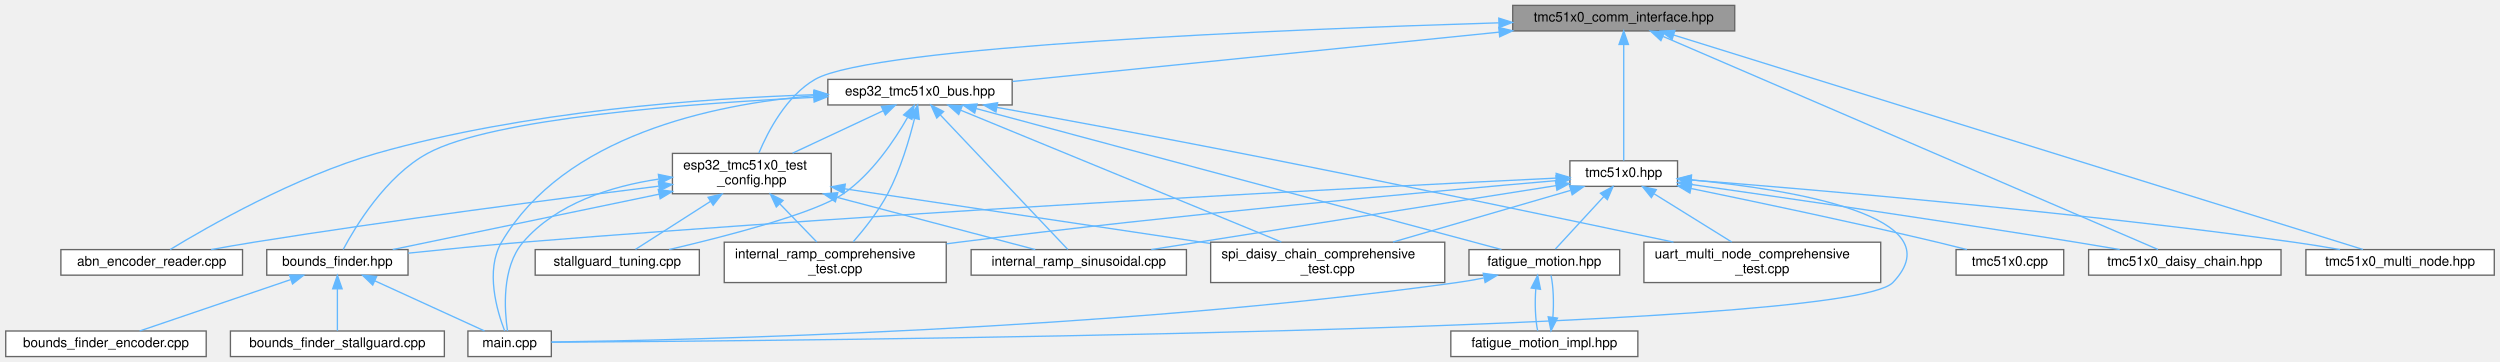
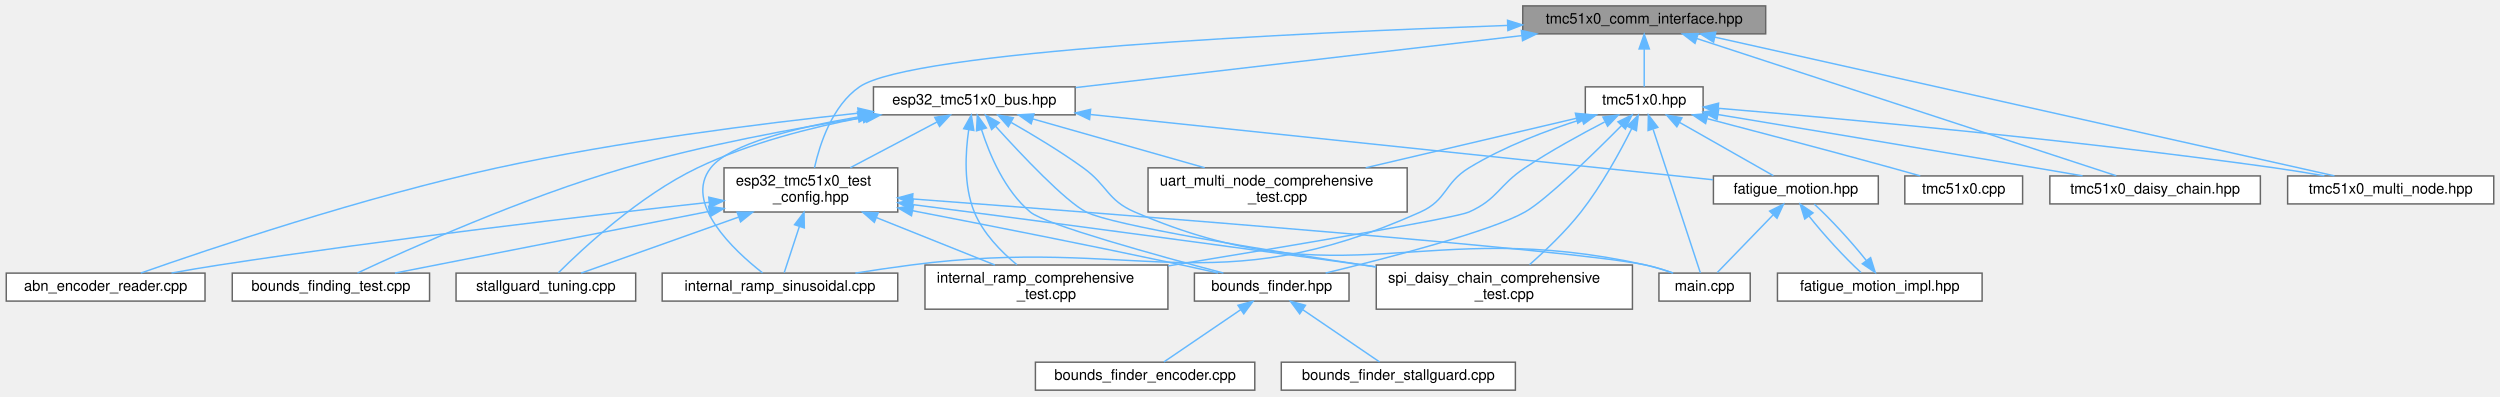
- <svg xmlns="http://www.w3.org/2000/svg" xmlns:xlink="http://www.w3.org/1999/xlink" width="1858pt" height="269pt" viewBox="0.00 0.00 1857.50 269.00">
+ <svg xmlns="http://www.w3.org/2000/svg" xmlns:xlink="http://www.w3.org/1999/xlink" width="1698pt" height="269pt" viewBox="0.00 0.00 1697.50 269.00">
  <g id="graph0" class="graph" transform="scale(1 1) rotate(0) translate(4 265)">
    <g id="Node000001" class="node">
      <g id="a_Node000001">
        <a xlink:title="Communication interfaces for TMC51x0 stepper motor driver (TMC5130 &amp; TMC5160) using SPI and UART.">
-           <polygon fill="#999999" stroke="#666666" points="1285,-261 1120,-261 1120,-242 1285,-242 1285,-261" />
-           <text text-anchor="middle" x="1202.5" y="-249" font-family="Helvetica,sans-Serif" font-size="10.00">tmc51x0_comm_interface.hpp</text>
+           <polygon fill="#999999" stroke="#666666" points="1195,-261 1030,-261 1030,-242 1195,-242 1195,-261" />
+           <text text-anchor="middle" x="1112.5" y="-249" font-family="Helvetica,sans-Serif" font-size="10.00">tmc51x0_comm_interface.hpp</text>
        </a>
      </g>
    </g>
    <g id="Node000002" class="node">
      <g id="a_Node000002">
        <a xlink:href="esp32__tmc51x0__bus_8hpp.html" target="_top" xlink:title="ESP32-specific communication interfaces for TMC51x0 using SPI and UART (TMC5130 &amp; TMC51x0)">
-           <polygon fill="white" stroke="#666666" points="748,-206 611,-206 611,-187 748,-187 748,-206" />
-           <text text-anchor="middle" x="679.5" y="-194" font-family="Helvetica,sans-Serif" font-size="10.00">esp32_tmc51x0_bus.hpp</text>
+           <polygon fill="white" stroke="#666666" points="726,-206 589,-206 589,-187 726,-187 726,-206" />
+           <text text-anchor="middle" x="657.5" y="-194" font-family="Helvetica,sans-Serif" font-size="10.00">esp32_tmc51x0_bus.hpp</text>
        </a>
      </g>
    </g>
    <g id="edge1_Node000001_Node000002" class="edge">
      <g id="a_edge1_Node000001_Node000002">
        <a xlink:title=" ">
-           <path fill="none" stroke="#63b8ff" d="M1109.78,-241.1C1006.21,-230.61 840.98,-213.86 748.3,-204.47" />
-           <polygon fill="#63b8ff" stroke="#63b8ff" points="1109.62,-244.61 1119.92,-242.13 1110.32,-237.64 1109.62,-244.61" />
+           <path fill="none" stroke="#63b8ff" d="M1029.3,-240.81C942.34,-230.68 807.49,-214.97 726.32,-205.52" />
+           <polygon fill="#63b8ff" stroke="#63b8ff" points="1029.06,-244.3 1039.4,-241.98 1029.87,-237.35 1029.06,-244.3" />
        </a>
      </g>
    </g>
    <g id="Node000008" class="node">
      <g id="a_Node000008">
        <a xlink:href="esp32__tmc51x0__test__config_8hpp.html" target="_top" xlink:title="ESP32 GPIO pin configuration and compile-time configuration for TMC51x0 driver (TMC5130 &amp; TMC5160)">
-           <polygon fill="white" stroke="#666666" points="613.5,-151 495.5,-151 495.5,-121 613.5,-121 613.5,-151" />
-           <text text-anchor="start" x="503.5" y="-139" font-family="Helvetica,sans-Serif" font-size="10.00">esp32_tmc51x0_test</text>
-           <text text-anchor="middle" x="554.5" y="-128" font-family="Helvetica,sans-Serif" font-size="10.00">_config.hpp</text>
-         </a>
-       </g>
-     </g>
-     <g id="edge25_Node000001_Node000008" class="edge">
-       <g id="a_edge25_Node000001_Node000008">
-         <a xlink:title=" ">
-           <path fill="none" stroke="#63b8ff" d="M1109.59,-248.04C951.81,-243.2 644.34,-230.72 601.5,-206 580.28,-193.76 566.6,-167.61 559.74,-151.25" />
-           <polygon fill="#63b8ff" stroke="#63b8ff" points="1109.66,-251.54 1119.76,-248.34 1109.88,-244.54 1109.66,-251.54" />
-         </a>
-       </g>
-     </g>
-     <g id="Node000016" class="node">
-       <g id="a_Node000016">
+           <polygon fill="white" stroke="#666666" points="605.5,-151 487.5,-151 487.5,-121 605.5,-121 605.5,-151" />
+           <text text-anchor="start" x="495.5" y="-139" font-family="Helvetica,sans-Serif" font-size="10.00">esp32_tmc51x0_test</text>
+           <text text-anchor="middle" x="546.5" y="-128" font-family="Helvetica,sans-Serif" font-size="10.00">_config.hpp</text>
+         </a>
+       </g>
+     </g>
+     <g id="edge26_Node000001_Node000008" class="edge">
+       <g id="a_edge26_Node000001_Node000008">
+         <a xlink:title=" ">
+           <path fill="none" stroke="#63b8ff" d="M1019.69,-247.73C876.58,-242.73 614.79,-230.35 579.5,-206 561.03,-193.25 552.56,-167.27 548.94,-151.07" />
+           <polygon fill="#63b8ff" stroke="#63b8ff" points="1019.67,-251.23 1029.78,-248.08 1019.91,-244.24 1019.67,-251.23" />
+         </a>
+       </g>
+     </g>
+     <g id="Node000017" class="node">
+       <g id="a_Node000017">
        <a xlink:href="tmc51x0_8hpp.html" target="_top" xlink:title="Main TMC51x0 stepper motor driver interface and subsystem classes (TMC5130 &amp; TMC5160)">
-           <polygon fill="white" stroke="#666666" points="1242.5,-145.5 1162.5,-145.5 1162.5,-126.5 1242.5,-126.5 1242.5,-145.5" />
-           <text text-anchor="middle" x="1202.5" y="-133.5" font-family="Helvetica,sans-Serif" font-size="10.00">tmc51x0.hpp</text>
-         </a>
-       </g>
-     </g>
-     <g id="edge26_Node000001_Node000016" class="edge">
-       <g id="a_edge26_Node000001_Node000016">
-         <a xlink:title=" ">
-           <path fill="none" stroke="#63b8ff" d="M1202.5,-231.65C1202.5,-206.74 1202.5,-163.88 1202.5,-145.63" />
-           <polygon fill="#63b8ff" stroke="#63b8ff" points="1199,-231.97 1202.5,-241.97 1206,-231.97 1199,-231.97" />
-         </a>
-       </g>
-     </g>
-     <g id="Node000018" class="node">
-       <g id="a_Node000018">
-         <a xlink:href="tmc51x0__daisy__chain_8hpp.html" target="_top" xlink:title="High-level daisy-chain manager for multiple TMC51x0 drivers (TMC5130 &amp; TMC5160)">
-           <polygon fill="white" stroke="#666666" points="1691,-79.5 1548,-79.5 1548,-60.5 1691,-60.5 1691,-79.5" />
-           <text text-anchor="middle" x="1619.5" y="-67.5" font-family="Helvetica,sans-Serif" font-size="10.00">tmc51x0_daisy_chain.hpp</text>
-         </a>
-       </g>
-     </g>
-     <g id="edge37_Node000001_Node000018" class="edge">
-       <g id="a_edge37_Node000001_Node000018">
-         <a xlink:title=" ">
-           <path fill="none" stroke="#63b8ff" d="M1231.79,-237.89C1311.7,-203.49 1532,-108.67 1599.55,-79.59" />
-           <polygon fill="#63b8ff" stroke="#63b8ff" points="1230.13,-234.79 1222.33,-241.96 1232.9,-241.22 1230.13,-234.79" />
+           <polygon fill="white" stroke="#666666" points="1152.5,-206 1072.5,-206 1072.5,-187 1152.5,-187 1152.5,-206" />
+           <text text-anchor="middle" x="1112.5" y="-194" font-family="Helvetica,sans-Serif" font-size="10.00">tmc51x0.hpp</text>
+         </a>
+       </g>
+     </g>
+     <g id="edge27_Node000001_Node000017" class="edge">
+       <g id="a_edge27_Node000001_Node000017">
+         <a xlink:title=" ">
+           <path fill="none" stroke="#63b8ff" d="M1112.5,-231.66C1112.5,-222.93 1112.5,-212.99 1112.5,-206.09" />
+           <polygon fill="#63b8ff" stroke="#63b8ff" points="1109,-231.75 1112.5,-241.75 1116,-231.75 1109,-231.75" />
        </a>
      </g>
    </g>
    <g id="Node000019" class="node">
      <g id="a_Node000019">
-         <a xlink:href="tmc51x0__multi__node_8hpp.html" target="_top" xlink:title="High-level multi-node manager for multiple TMC51x0 drivers on UART (TMC5130 &amp; TMC5160)">
-           <polygon fill="white" stroke="#666666" points="1849.5,-79.5 1709.5,-79.5 1709.5,-60.5 1849.5,-60.5 1849.5,-79.5" />
-           <text text-anchor="middle" x="1779.5" y="-67.5" font-family="Helvetica,sans-Serif" font-size="10.00">tmc51x0_multi_node.hpp</text>
+         <a xlink:href="tmc51x0__daisy__chain_8hpp.html" target="_top" xlink:title="High-level daisy-chain manager for multiple TMC51x0 drivers (TMC5130 &amp; TMC5160)">
+           <polygon fill="white" stroke="#666666" points="1531,-145.5 1388,-145.5 1388,-126.5 1531,-126.5 1531,-145.5" />
+           <text text-anchor="middle" x="1459.5" y="-133.5" font-family="Helvetica,sans-Serif" font-size="10.00">tmc51x0_daisy_chain.hpp</text>
        </a>
      </g>
    </g>
    <g id="edge38_Node000001_Node000019" class="edge">
      <g id="a_edge38_Node000001_Node000019">
        <a xlink:title=" ">
-           <path fill="none" stroke="#63b8ff" d="M1239.71,-238.92C1347.37,-205.43 1657.47,-108.96 1751.89,-79.59" />
-           <polygon fill="#63b8ff" stroke="#63b8ff" points="1238.45,-235.65 1229.94,-241.96 1240.53,-242.33 1238.45,-235.65" />
+           <path fill="none" stroke="#63b8ff" d="M1148.27,-238.8C1218.19,-215.93 1371.52,-165.78 1433.12,-145.63" />
+           <polygon fill="#63b8ff" stroke="#63b8ff" points="1147,-235.53 1138.58,-241.97 1149.17,-242.19 1147,-235.53" />
+         </a>
+       </g>
+     </g>
+     <g id="Node000020" class="node">
+       <g id="a_Node000020">
+         <a xlink:href="tmc51x0__multi__node_8hpp.html" target="_top" xlink:title="High-level multi-node manager for multiple TMC51x0 drivers on UART (TMC5130 &amp; TMC5160)">
+           <polygon fill="white" stroke="#666666" points="1689.5,-145.5 1549.5,-145.5 1549.5,-126.5 1689.5,-126.5 1689.5,-145.5" />
+           <text text-anchor="middle" x="1619.5" y="-133.5" font-family="Helvetica,sans-Serif" font-size="10.00">tmc51x0_multi_node.hpp</text>
+         </a>
+       </g>
+     </g>
+     <g id="edge39_Node000001_Node000020" class="edge">
+       <g id="a_edge39_Node000001_Node000020">
+         <a xlink:title=" ">
+           <path fill="none" stroke="#63b8ff" d="M1160.46,-239.76C1260.62,-217.34 1490.25,-165.93 1581.3,-145.55" />
+           <polygon fill="#63b8ff" stroke="#63b8ff" points="1159.6,-236.37 1150.61,-241.97 1161.13,-243.2 1159.6,-236.37" />
        </a>
      </g>
    </g>
    <g id="Node000003" class="node">
      <g id="a_Node000003">
        <a xlink:href="abn__encoder__reader_8cpp.html" target="_top" xlink:title="ABN Encoder Position Reader - Continuously reads encoder position.">
-           <polygon fill="white" stroke="#666666" points="176,-79.5 41,-79.5 41,-60.5 176,-60.5 176,-79.5" />
-           <text text-anchor="middle" x="108.5" y="-67.5" font-family="Helvetica,sans-Serif" font-size="10.00">abn_encoder_reader.cpp</text>
+           <polygon fill="white" stroke="#666666" points="135,-79.5 0,-79.5 0,-60.5 135,-60.5 135,-79.5" />
+           <text text-anchor="middle" x="67.5" y="-67.5" font-family="Helvetica,sans-Serif" font-size="10.00">abn_encoder_reader.cpp</text>
        </a>
      </g>
    </g>
    <g id="edge2_Node000002_Node000003" class="edge">
      <g id="a_edge2_Node000002_Node000003">
        <a xlink:title=" ">
-           <path fill="none" stroke="#63b8ff" d="M600.91,-194.62C518.38,-191.9 385.57,-182.44 275.5,-151 215.22,-133.78 149.88,-96.38 122.16,-79.53" />
-           <polygon fill="#63b8ff" stroke="#63b8ff" points="600.86,-198.12 610.96,-194.92 601.08,-191.12 600.86,-198.12" />
+           <path fill="none" stroke="#63b8ff" d="M578.37,-188.11C512.4,-181.12 416.18,-169 333.5,-151 242.56,-131.21 137.55,-95.79 91.38,-79.55" />
+           <polygon fill="#63b8ff" stroke="#63b8ff" points="578.38,-191.63 588.69,-189.19 579.11,-184.67 578.38,-191.63" />
        </a>
      </g>
    </g>
    <g id="Node000004" class="node">
      <g id="a_Node000004">
        <a xlink:href="bounds__finder_8hpp.html" target="_top" xlink:title="Abstract interface for bounds finding strategies.">
-           <polygon fill="white" stroke="#666666" points="299,-79.5 194,-79.5 194,-60.5 299,-60.5 299,-79.5" />
-           <text text-anchor="middle" x="246.5" y="-67.5" font-family="Helvetica,sans-Serif" font-size="10.00">bounds_finder.hpp</text>
+           <polygon fill="white" stroke="#666666" points="912,-79.5 807,-79.5 807,-60.5 912,-60.5 912,-79.5" />
+           <text text-anchor="middle" x="859.5" y="-67.5" font-family="Helvetica,sans-Serif" font-size="10.00">bounds_finder.hpp</text>
        </a>
      </g>
    </g>
    <g id="edge3_Node000002_Node000004" class="edge">
      <g id="a_edge3_Node000002_Node000004">
        <a xlink:title=" ">
-           <path fill="none" stroke="#63b8ff" d="M600.51,-192.64C508.06,-188.14 361.49,-177.05 313.5,-151 282.45,-134.15 259.83,-96.55 250.81,-79.59" />
-           <polygon fill="#63b8ff" stroke="#63b8ff" points="600.52,-196.15 610.67,-193.12 600.85,-189.16 600.52,-196.15" />
+           <path fill="none" stroke="#63b8ff" d="M662.43,-176.89C667.85,-159.99 678.16,-135.54 695.5,-121 705.71,-112.44 781.82,-91.41 826.69,-79.53" />
+           <polygon fill="#63b8ff" stroke="#63b8ff" points="659,-176.15 659.56,-186.73 665.72,-178.11 659,-176.15" />
        </a>
      </g>
    </g>
    <g id="Node000007" class="node">
      <g id="a_Node000007">
-         <a xlink:href="main_8cpp.html" target="_top" xlink:title="Fatigue test unit with ESP-NOW communication.">
-           <polygon fill="white" stroke="#666666" points="405.5,-19 343.5,-19 343.5,0 405.5,0 405.5,-19" />
-           <text text-anchor="middle" x="374.5" y="-7" font-family="Helvetica,sans-Serif" font-size="10.00">main.cpp</text>
-         </a>
-       </g>
-     </g>
-     <g id="edge21_Node000002_Node000007" class="edge">
-       <g id="a_edge21_Node000002_Node000007">
-         <a xlink:title=" ">
-           <path fill="none" stroke="#63b8ff" d="M600.75,-193.91C524.86,-187.49 414.9,-164.11 368.5,-85 356.16,-63.96 365.18,-33.64 370.84,-19.02" />
-           <polygon fill="#63b8ff" stroke="#63b8ff" points="600.53,-197.4 610.76,-194.67 601.06,-190.42 600.53,-197.4" />
+         <a xlink:href="bounds__finding__test_8cpp.html" target="_top" xlink:title="Standalone Bounds Finding Test Tool.">
+           <polygon fill="white" stroke="#666666" points="287.5,-79.5 153.5,-79.5 153.5,-60.5 287.5,-60.5 287.5,-79.5" />
+           <text text-anchor="middle" x="220.5" y="-67.5" font-family="Helvetica,sans-Serif" font-size="10.00">bounds_finding_test.cpp</text>
+         </a>
+       </g>
+     </g>
+     <g id="edge6_Node000002_Node000007" class="edge">
+       <g id="a_edge6_Node000002_Node000007">
+         <a xlink:title=" ">
+           <path fill="none" stroke="#63b8ff" d="M583.7,-185.44C536.49,-178.07 474.24,-166.63 420.5,-151 351.38,-130.89 273.12,-95.79 238.55,-79.61" />
+           <polygon fill="#63b8ff" stroke="#63b8ff" points="583.42,-188.94 593.84,-186.99 584.49,-182.02 583.42,-188.94" />
        </a>
      </g>
    </g>
    <g id="edge7_Node000002_Node000008" class="edge">
      <g id="a_edge7_Node000002_Node000008">
        <a xlink:title=" ">
-           <path fill="none" stroke="#63b8ff" d="M652.18,-182.72C632.29,-173.41 605.35,-160.8 584.79,-151.18" />
-           <polygon fill="#63b8ff" stroke="#63b8ff" points="650.78,-185.92 661.32,-186.99 653.75,-179.58 650.78,-185.92" />
+           <path fill="none" stroke="#63b8ff" d="M632.02,-182.07C614.45,-172.81 591.13,-160.52 573.28,-151.11" />
+           <polygon fill="#63b8ff" stroke="#63b8ff" points="630.64,-185.3 641.12,-186.87 633.91,-179.11 630.64,-185.3" />
        </a>
      </g>
    </g>
    <g id="Node000009" class="node">
      <g id="a_Node000009">
        <a xlink:href="internal__ramp__comprehensive__test_8cpp.html" target="_top" xlink:title="Comprehensive internal ramp test suite for TMC51x0 (single motor)">
-           <polygon fill="white" stroke="#666666" points="699,-85 534,-85 534,-55 699,-55 699,-85" />
-           <text text-anchor="start" x="542" y="-73" font-family="Helvetica,sans-Serif" font-size="10.00">internal_ramp_comprehensive</text>
-           <text text-anchor="middle" x="616.5" y="-62" font-family="Helvetica,sans-Serif" font-size="10.00">_test.cpp</text>
-         </a>
-       </g>
-     </g>
-     <g id="edge19_Node000002_Node000009" class="edge">
-       <g id="a_edge19_Node000002_Node000009">
-         <a xlink:title=" ">
-           <path fill="none" stroke="#63b8ff" d="M675.44,-176.92C671.61,-161.4 665.02,-138.97 655.5,-121 648.6,-107.96 638.23,-94.88 629.93,-85.36" />
-           <polygon fill="#63b8ff" stroke="#63b8ff" points="672.08,-177.9 677.75,-186.85 678.9,-176.31 672.08,-177.9" />
+           <polygon fill="white" stroke="#666666" points="789,-85 624,-85 624,-55 789,-55 789,-85" />
+           <text text-anchor="start" x="632" y="-73" font-family="Helvetica,sans-Serif" font-size="10.00">internal_ramp_comprehensive</text>
+           <text text-anchor="middle" x="706.5" y="-62" font-family="Helvetica,sans-Serif" font-size="10.00">_test.cpp</text>
+         </a>
+       </g>
+     </g>
+     <g id="edge20_Node000002_Node000009" class="edge">
+       <g id="a_edge20_Node000002_Node000009">
+         <a xlink:title=" ">
+           <path fill="none" stroke="#63b8ff" d="M653.71,-176.9C651.42,-161.35 650.18,-138.92 657.5,-121 663.38,-106.6 675.63,-94.1 686.41,-85.2" />
+           <polygon fill="#63b8ff" stroke="#63b8ff" points="650.28,-177.59 655.46,-186.83 657.18,-176.38 650.28,-177.59" />
        </a>
      </g>
    </g>
    <g id="Node000010" class="node">
      <g id="a_Node000010">
        <a xlink:href="internal__ramp__sinusoidal_8cpp.html" target="_top" xlink:title="Sinusoidal motion pattern example for TMC51x0 stepper motor driver.">
-           <polygon fill="white" stroke="#666666" points="877.5,-79.5 717.5,-79.5 717.5,-60.5 877.5,-60.5 877.5,-79.5" />
-           <text text-anchor="middle" x="797.5" y="-67.5" font-family="Helvetica,sans-Serif" font-size="10.00">internal_ramp_sinusoidal.cpp</text>
-         </a>
-       </g>
-     </g>
-     <g id="edge20_Node000002_Node000010" class="edge">
-       <g id="a_edge20_Node000002_Node000010">
-         <a xlink:title=" ">
-           <path fill="none" stroke="#63b8ff" d="M694.59,-179.58C719.82,-152.96 769.74,-100.29 789.33,-79.62" />
-           <polygon fill="#63b8ff" stroke="#63b8ff" points="691.95,-177.28 687.61,-186.94 697.03,-182.09 691.95,-177.28" />
+           <polygon fill="white" stroke="#666666" points="605.5,-79.5 445.5,-79.5 445.5,-60.5 605.5,-60.5 605.5,-79.5" />
+           <text text-anchor="middle" x="525.5" y="-67.5" font-family="Helvetica,sans-Serif" font-size="10.00">internal_ramp_sinusoidal.cpp</text>
+         </a>
+       </g>
+     </g>
+     <g id="edge21_Node000002_Node000010" class="edge">
+       <g id="a_edge21_Node000002_Node000010">
+         <a xlink:title=" ">
+           <path fill="none" stroke="#63b8ff" d="M578.58,-185.55C536.68,-178.47 491.24,-167.29 478.5,-151 459.75,-127.02 494.3,-94.84 513.67,-79.64" />
+           <polygon fill="#63b8ff" stroke="#63b8ff" points="578.14,-189.02 588.58,-187.17 579.27,-182.11 578.14,-189.02" />
        </a>
      </g>
    </g>
    <g id="Node000011" class="node">
      <g id="a_Node000011">
-         <a xlink:href="spi__daisy__chain__comprehensive__test_8cpp.html" target="_top" xlink:title="Comprehensive SPI Daisy Chain testing suite for TMC51x0 (MULTI-MOTOR)">
-           <polygon fill="white" stroke="#666666" points="1069.5,-85 895.5,-85 895.5,-55 1069.5,-55 1069.5,-85" />
-           <text text-anchor="start" x="903.5" y="-73" font-family="Helvetica,sans-Serif" font-size="10.00">spi_daisy_chain_comprehensive</text>
-           <text text-anchor="middle" x="982.5" y="-62" font-family="Helvetica,sans-Serif" font-size="10.00">_test.cpp</text>
+         <a xlink:href="main_8cpp.html" target="_top" xlink:title="Fatigue test unit with ESP-NOW communication.">
+           <polygon fill="white" stroke="#666666" points="1184.5,-79.5 1122.5,-79.5 1122.5,-60.5 1184.5,-60.5 1184.5,-79.5" />
+           <text text-anchor="middle" x="1153.5" y="-67.5" font-family="Helvetica,sans-Serif" font-size="10.00">main.cpp</text>
        </a>
      </g>
    </g>
    <g id="edge22_Node000002_Node000011" class="edge">
      <g id="a_edge22_Node000002_Node000011">
        <a xlink:title=" ">
-           <path fill="none" stroke="#63b8ff" d="M709.81,-183.05C766.52,-159.75 888.31,-109.7 948.04,-85.16" />
-           <polygon fill="#63b8ff" stroke="#63b8ff" points="708.25,-179.9 700.33,-186.94 710.91,-186.38 708.25,-179.9" />
+           <path fill="none" stroke="#63b8ff" d="M682.56,-181.82C697.21,-173.49 715.84,-162.3 731.5,-151 748.11,-139.01 747.68,-129.09 766.5,-121 908.95,-59.76 962.19,-118.84 1113.5,-85 1119.53,-83.65 1125.91,-81.68 1131.76,-79.64" />
+           <polygon fill="#63b8ff" stroke="#63b8ff" points="680.59,-178.92 673.58,-186.86 684.01,-185.02 680.59,-178.92" />
        </a>
      </g>
    </g>
    <g id="Node000012" class="node">
      <g id="a_Node000012">
-         <a xlink:href="stallguard__tuning_8cpp.html" target="_top" xlink:title="Automatic StallGuard2 Tuning Tool with Current Reduction.">
-           <polygon fill="white" stroke="#666666" points="515.5,-79.5 393.5,-79.5 393.5,-60.5 515.5,-60.5 515.5,-79.5" />
-           <text text-anchor="middle" x="454.5" y="-67.5" font-family="Helvetica,sans-Serif" font-size="10.00">stallguard_tuning.cpp</text>
+         <a xlink:href="spi__daisy__chain__comprehensive__test_8cpp.html" target="_top" xlink:title="Comprehensive SPI Daisy Chain testing suite for TMC51x0 (MULTI-MOTOR)">
+           <polygon fill="white" stroke="#666666" points="1104.5,-85 930.5,-85 930.5,-55 1104.5,-55 1104.5,-85" />
+           <text text-anchor="start" x="938.5" y="-73" font-family="Helvetica,sans-Serif" font-size="10.00">spi_daisy_chain_comprehensive</text>
+           <text text-anchor="middle" x="1017.5" y="-62" font-family="Helvetica,sans-Serif" font-size="10.00">_test.cpp</text>
        </a>
      </g>
    </g>
    <g id="edge23_Node000002_Node000012" class="edge">
      <g id="a_edge23_Node000002_Node000012">
        <a xlink:title=" ">
-           <path fill="none" stroke="#63b8ff" d="M670.3,-177.79C660.61,-160.82 643.8,-135.68 622.5,-121 601.45,-106.49 535.68,-89.49 492.95,-79.52" />
-           <polygon fill="#63b8ff" stroke="#63b8ff" points="667.3,-179.6 675.17,-186.7 673.45,-176.25 667.3,-179.6" />
+           <path fill="none" stroke="#63b8ff" d="M672,-179.18C689.79,-159.53 719.34,-128.28 733.5,-121 750.95,-112.03 853.51,-95.3 930.41,-83.67" />
+           <polygon fill="#63b8ff" stroke="#63b8ff" points="669.25,-177 665.17,-186.78 674.46,-181.68 669.25,-177" />
        </a>
      </g>
    </g>
    <g id="Node000013" class="node">
      <g id="a_Node000013">
+         <a xlink:href="stallguard__tuning_8cpp.html" target="_top" xlink:title="Automatic StallGuard2 Tuning Tool with Current Reduction.">
+           <polygon fill="white" stroke="#666666" points="427.5,-79.5 305.5,-79.5 305.5,-60.5 427.5,-60.5 427.5,-79.5" />
+           <text text-anchor="middle" x="366.5" y="-67.5" font-family="Helvetica,sans-Serif" font-size="10.00">stallguard_tuning.cpp</text>
+         </a>
+       </g>
+     </g>
+     <g id="edge24_Node000002_Node000013" class="edge">
+       <g id="a_edge24_Node000002_Node000013">
+         <a xlink:title=" ">
+           <path fill="none" stroke="#63b8ff" d="M581.43,-185.13C546.19,-178.43 504.47,-167.74 469.5,-151 430.08,-132.13 391.56,-96.24 374.98,-79.72" />
+           <polygon fill="#63b8ff" stroke="#63b8ff" points="581.2,-188.65 591.67,-187 582.46,-181.76 581.2,-188.65" />
+         </a>
+       </g>
+     </g>
+     <g id="Node000014" class="node">
+       <g id="a_Node000014">
        <a xlink:href="fatigue__motion_8hpp.html" target="_top" xlink:title="Unified fatigue test motion controller.">
-           <polygon fill="white" stroke="#666666" points="1199.5,-79.5 1087.5,-79.5 1087.5,-60.5 1199.5,-60.5 1199.5,-79.5" />
-           <text text-anchor="middle" x="1143.5" y="-67.5" font-family="Helvetica,sans-Serif" font-size="10.00">fatigue_motion.hpp</text>
-         </a>
-       </g>
-     </g>
-     <g id="edge15_Node000002_Node000013" class="edge">
-       <g id="a_edge15_Node000002_Node000013">
-         <a xlink:title=" ">
-           <path fill="none" stroke="#63b8ff" d="M721.15,-184.32C812.74,-159.75 1029.98,-101.46 1111.69,-79.53" />
-           <polygon fill="#63b8ff" stroke="#63b8ff" points="720.14,-180.97 711.39,-186.94 721.96,-187.73 720.14,-180.97" />
-         </a>
-       </g>
-     </g>
-     <g id="Node000015" class="node">
-       <g id="a_Node000015">
+           <polygon fill="white" stroke="#666666" points="1271.5,-145.5 1159.5,-145.5 1159.5,-126.5 1271.5,-126.5 1271.5,-145.5" />
+           <text text-anchor="middle" x="1215.5" y="-133.5" font-family="Helvetica,sans-Serif" font-size="10.00">fatigue_motion.hpp</text>
+         </a>
+       </g>
+     </g>
+     <g id="edge16_Node000002_Node000014" class="edge">
+       <g id="a_edge16_Node000002_Node000014">
+         <a xlink:title=" ">
+           <path fill="none" stroke="#63b8ff" d="M736.28,-187.24C850.47,-175.27 1059.24,-153.38 1159.22,-142.9" />
+           <polygon fill="#63b8ff" stroke="#63b8ff" points="735.78,-183.77 726.2,-188.3 736.51,-190.74 735.78,-183.77" />
+         </a>
+       </g>
+     </g>
+     <g id="Node000016" class="node">
+       <g id="a_Node000016">
        <a xlink:href="uart__multi__node__comprehensive__test_8cpp.html" target="_top" xlink:title="Comprehensive UART Multi-Node testing suite for TMC51x0 (MULTI-MOTOR)">
-           <polygon fill="white" stroke="#666666" points="1393.5,-85 1217.5,-85 1217.5,-55 1393.5,-55 1393.5,-85" />
-           <text text-anchor="start" x="1225.5" y="-73" font-family="Helvetica,sans-Serif" font-size="10.00">uart_multi_node_comprehensive</text>
-           <text text-anchor="middle" x="1305.5" y="-62" font-family="Helvetica,sans-Serif" font-size="10.00">_test.cpp</text>
-         </a>
-       </g>
-     </g>
-     <g id="edge24_Node000002_Node000015" class="edge">
-       <g id="a_edge24_Node000002_Node000015">
-         <a xlink:title=" ">
-           <path fill="none" stroke="#63b8ff" d="M736.7,-185.18C785.15,-176.36 856.44,-163.19 918.5,-151 1031.43,-128.82 1162.53,-101.35 1239.5,-85.06" />
-           <polygon fill="#63b8ff" stroke="#63b8ff" points="735.93,-181.76 726.71,-186.99 737.18,-188.65 735.93,-181.76" />
+           <polygon fill="white" stroke="#666666" points="951.5,-151 775.5,-151 775.5,-121 951.5,-121 951.5,-151" />
+           <text text-anchor="start" x="783.5" y="-139" font-family="Helvetica,sans-Serif" font-size="10.00">uart_multi_node_comprehensive</text>
+           <text text-anchor="middle" x="863.5" y="-128" font-family="Helvetica,sans-Serif" font-size="10.00">_test.cpp</text>
+         </a>
+       </g>
+     </g>
+     <g id="edge25_Node000002_Node000016" class="edge">
+       <g id="a_edge25_Node000002_Node000016">
+         <a xlink:title=" ">
+           <path fill="none" stroke="#63b8ff" d="M697.29,-184.2C730.58,-174.75 778.22,-161.22 813.97,-151.06" />
+           <polygon fill="#63b8ff" stroke="#63b8ff" points="696.12,-180.89 687.45,-186.99 698.03,-187.63 696.12,-180.89" />
        </a>
      </g>
    </g>
    <g id="Node000005" class="node">
      <g id="a_Node000005">
        <a xlink:href="bounds__finder__encoder_8cpp.html" target="_top" xlink:title="Encoder-based bounds finder implementation.">
-           <polygon fill="white" stroke="#666666" points="149,-19 0,-19 0,0 149,0 149,-19" />
-           <text text-anchor="middle" x="74.5" y="-7" font-family="Helvetica,sans-Serif" font-size="10.00">bounds_finder_encoder.cpp</text>
+           <polygon fill="white" stroke="#666666" points="848,-19 699,-19 699,0 848,0 848,-19" />
+           <text text-anchor="middle" x="773.5" y="-7" font-family="Helvetica,sans-Serif" font-size="10.00">bounds_finder_encoder.cpp</text>
        </a>
      </g>
    </g>
    <g id="edge4_Node000004_Node000005" class="edge">
      <g id="a_edge4_Node000004_Node000005">
        <a xlink:title=" ">
-           <path fill="none" stroke="#63b8ff" d="M211.72,-57.17C178.46,-45.86 129.11,-29.07 99.54,-19.02" />
-           <polygon fill="#63b8ff" stroke="#63b8ff" points="210.9,-60.59 221.49,-60.49 213.15,-53.96 210.9,-60.59" />
+           <path fill="none" stroke="#63b8ff" d="M838.42,-54.66C822.08,-43.55 799.98,-28.51 786.24,-19.17" />
+           <polygon fill="#63b8ff" stroke="#63b8ff" points="836.57,-57.64 846.81,-60.37 840.51,-51.85 836.57,-57.64" />
        </a>
      </g>
    </g>
    <g id="Node000006" class="node">
      <g id="a_Node000006">
        <a xlink:href="bounds__finder__stallguard_8cpp.html" target="_top" xlink:title="StallGuard2-based bounds finder implementation.">
-           <polygon fill="white" stroke="#666666" points="326,-19 167,-19 167,0 326,0 326,-19" />
-           <text text-anchor="middle" x="246.5" y="-7" font-family="Helvetica,sans-Serif" font-size="10.00">bounds_finder_stallguard.cpp</text>
+           <polygon fill="white" stroke="#666666" points="1025,-19 866,-19 866,0 1025,0 1025,-19" />
+           <text text-anchor="middle" x="945.5" y="-7" font-family="Helvetica,sans-Serif" font-size="10.00">bounds_finder_stallguard.cpp</text>
        </a>
      </g>
    </g>
    <g id="edge5_Node000004_Node000006" class="edge">
      <g id="a_edge5_Node000004_Node000006">
        <a xlink:title=" ">
-           <path fill="none" stroke="#63b8ff" d="M246.5,-50.16C246.5,-39.74 246.5,-27.3 246.5,-19.17" />
-           <polygon fill="#63b8ff" stroke="#63b8ff" points="243,-50.37 246.5,-60.37 250,-50.37 243,-50.37" />
-         </a>
-       </g>
-     </g>
-     <g id="edge6_Node000004_Node000007" class="edge">
-       <g id="a_edge6_Node000004_Node000007">
-         <a xlink:title=" ">
-           <path fill="none" stroke="#63b8ff" d="M274.33,-56.28C299.03,-44.99 334.43,-28.81 355.87,-19.02" />
-           <polygon fill="#63b8ff" stroke="#63b8ff" points="272.75,-53.15 265.11,-60.49 275.66,-59.52 272.75,-53.15" />
+           <path fill="none" stroke="#63b8ff" d="M880.58,-54.66C896.92,-43.55 919.02,-28.51 932.76,-19.17" />
+           <polygon fill="#63b8ff" stroke="#63b8ff" points="878.49,-51.85 872.19,-60.37 882.43,-57.64 878.49,-51.85" />
        </a>
      </g>
    </g>
    <g id="edge8_Node000008_Node000003" class="edge">
      <g id="a_edge8_Node000008_Node000003">
        <a xlink:title=" ">
-           <path fill="none" stroke="#63b8ff" d="M485.23,-126.64C410.78,-117.43 289.04,-101.68 184.5,-85 174.17,-83.35 163.07,-81.41 152.64,-79.5" />
-           <polygon fill="#63b8ff" stroke="#63b8ff" points="485.06,-130.15 495.42,-127.9 485.92,-123.2 485.06,-130.15" />
+           <path fill="none" stroke="#63b8ff" d="M477.46,-127.6C397.24,-118.74 261,-102.82 144.5,-85 134.02,-83.4 122.78,-81.47 112.22,-79.57" />
+           <polygon fill="#63b8ff" stroke="#63b8ff" points="477.11,-131.09 487.43,-128.7 477.88,-124.13 477.11,-131.09" />
        </a>
      </g>
    </g>
    <g id="edge9_Node000008_Node000004" class="edge">
      <g id="a_edge9_Node000008_Node000004">
        <a xlink:title=" ">
-           <path fill="none" stroke="#63b8ff" d="M485.57,-120.68C424.76,-108.04 338.16,-90.05 287.6,-79.54" />
-           <polygon fill="#63b8ff" stroke="#63b8ff" points="484.98,-124.13 495.48,-122.74 486.4,-117.27 484.98,-124.13" />
-         </a>
-       </g>
-     </g>
-     <g id="edge12_Node000008_Node000007" class="edge">
-       <g id="a_edge12_Node000008_Node000007">
-         <a xlink:title=" ">
-           <path fill="none" stroke="#63b8ff" d="M485.14,-131.89C449.86,-126.54 409.3,-113.9 384.5,-85 368.35,-66.18 370.67,-34.26 372.93,-19.05" />
-           <polygon fill="#63b8ff" stroke="#63b8ff" points="485.04,-135.41 495.42,-133.27 485.97,-128.47 485.04,-135.41" />
-         </a>
-       </g>
-     </g>
-     <g id="edge10_Node000008_Node000009" class="edge">
-       <g id="a_edge10_Node000008_Node000009">
-         <a xlink:title=" ">
-           <path fill="none" stroke="#63b8ff" d="M575.46,-113.37C584.47,-104.06 594.76,-93.44 602.78,-85.16" />
-           <polygon fill="#63b8ff" stroke="#63b8ff" points="572.7,-111.18 568.26,-120.8 577.73,-116.05 572.7,-111.18" />
-         </a>
-       </g>
-     </g>
-     <g id="edge11_Node000008_Node000010" class="edge">
-       <g id="a_edge11_Node000008_Node000010">
-         <a xlink:title=" ">
-           <path fill="none" stroke="#63b8ff" d="M617.67,-118.36C664.94,-105.91 727.66,-89.4 765.16,-79.52" />
-           <polygon fill="#63b8ff" stroke="#63b8ff" points="616.61,-115.02 607.83,-120.95 618.39,-121.79 616.61,-115.02" />
+           <path fill="none" stroke="#63b8ff" d="M615.53,-121.88C666.24,-112.1 736.76,-98.21 798.5,-85 806.47,-83.3 815,-81.39 823.09,-79.54" />
+           <polygon fill="#63b8ff" stroke="#63b8ff" points="614.82,-118.45 605.67,-123.78 616.15,-125.32 614.82,-118.45" />
+         </a>
+       </g>
+     </g>
+     <g id="edge10_Node000008_Node000007" class="edge">
+       <g id="a_edge10_Node000008_Node000007">
+         <a xlink:title=" ">
+           <path fill="none" stroke="#63b8ff" d="M477.38,-121.43C412.86,-108.76 318.57,-90.25 263.99,-79.54" />
+           <polygon fill="#63b8ff" stroke="#63b8ff" points="476.98,-124.92 487.46,-123.41 478.33,-118.05 476.98,-124.92" />
+         </a>
+       </g>
+     </g>
+     <g id="edge11_Node000008_Node000009" class="edge">
+       <g id="a_edge11_Node000008_Node000009">
+         <a xlink:title=" ">
+           <path fill="none" stroke="#63b8ff" d="M591.03,-117.19C616.44,-107.02 647.83,-94.47 671.47,-85.01" />
+           <polygon fill="#63b8ff" stroke="#63b8ff" points="589.6,-113.99 581.61,-120.95 592.2,-120.49 589.6,-113.99" />
+         </a>
+       </g>
+     </g>
+     <g id="edge12_Node000008_Node000010" class="edge">
+       <g id="a_edge12_Node000008_Node000010">
+         <a xlink:title=" ">
+           <path fill="none" stroke="#63b8ff" d="M538.72,-111.28C535.12,-100.31 531.06,-87.94 528.4,-79.84" />
+           <polygon fill="#63b8ff" stroke="#63b8ff" points="535.4,-112.39 541.84,-120.8 542.05,-110.2 535.4,-112.39" />
        </a>
      </g>
    </g>
    <g id="edge13_Node000008_Node000011" class="edge">
      <g id="a_edge13_Node000008_Node000011">
        <a xlink:title=" ">
-           <path fill="none" stroke="#63b8ff" d="M623.69,-124.65C697.6,-113.6 814.92,-96.06 895.14,-84.06" />
-           <polygon fill="#63b8ff" stroke="#63b8ff" points="622.93,-121.23 613.56,-126.17 623.97,-128.15 622.93,-121.23" />
+           <path fill="none" stroke="#63b8ff" d="M615.76,-129.86C756.36,-119.29 1065.97,-95.25 1113.5,-85 1119.69,-83.67 1126.23,-81.65 1132.19,-79.56" />
+           <polygon fill="#63b8ff" stroke="#63b8ff" points="615.24,-126.39 605.53,-130.63 615.77,-133.37 615.24,-126.39" />
        </a>
      </g>
    </g>
    <g id="edge14_Node000008_Node000012" class="edge">
      <g id="a_edge14_Node000008_Node000012">
        <a xlink:title=" ">
-           <path fill="none" stroke="#63b8ff" d="M523.81,-115.36C505.16,-103.42 482.27,-88.77 468.03,-79.66" />
-           <polygon fill="#63b8ff" stroke="#63b8ff" points="522,-118.35 532.31,-120.8 525.77,-112.46 522,-118.35" />
-         </a>
-       </g>
-     </g>
-     <g id="edge18_Node000013_Node000007" class="edge">
-       <g id="a_edge18_Node000013_Node000007">
-         <a xlink:title=" ">
-           <path fill="none" stroke="#63b8ff" d="M1098.35,-58.37C1091.72,-57.07 1084.95,-55.89 1078.5,-55 820.11,-19.21 504.34,-12.17 405.54,-10.82" />
-           <polygon fill="#63b8ff" stroke="#63b8ff" points="1098.09,-61.89 1108.59,-60.48 1099.5,-55.03 1098.09,-61.89" />
-         </a>
-       </g>
-     </g>
-     <g id="Node000014" class="node">
-       <g id="a_Node000014">
+           <path fill="none" stroke="#63b8ff" d="M615.93,-126C691.23,-116.18 814.95,-99.87 921.5,-85 924.42,-84.59 927.39,-84.18 930.39,-83.75" />
+           <polygon fill="#63b8ff" stroke="#63b8ff" points="615.1,-122.58 605.63,-127.34 616,-129.52 615.1,-122.58" />
+         </a>
+       </g>
+     </g>
+     <g id="edge15_Node000008_Node000013" class="edge">
+       <g id="a_edge15_Node000008_Node000013">
+         <a xlink:title=" ">
+           <path fill="none" stroke="#63b8ff" d="M497.5,-117.58C462.76,-105.23 417.66,-89.19 390.45,-79.52" />
+           <polygon fill="#63b8ff" stroke="#63b8ff" points="496.4,-120.9 507,-120.95 498.75,-114.31 496.4,-120.9" />
+         </a>
+       </g>
+     </g>
+     <g id="edge19_Node000014_Node000011" class="edge">
+       <g id="a_edge19_Node000014_Node000011">
+         <a xlink:title=" ">
+           <path fill="none" stroke="#63b8ff" d="M1199.98,-118.98C1188.01,-106.62 1171.9,-89.99 1162.13,-79.91" />
+           <polygon fill="#63b8ff" stroke="#63b8ff" points="1197.67,-121.62 1207.14,-126.37 1202.69,-116.75 1197.67,-121.62" />
+         </a>
+       </g>
+     </g>
+     <g id="Node000015" class="node">
+       <g id="a_Node000015">
        <a xlink:href="fatigue__motion__impl_8hpp.html" target="_top" xlink:title="Full implementation of FatigueTestMotion class.">
-           <polygon fill="white" stroke="#666666" points="1213,-19 1074,-19 1074,0 1213,0 1213,-19" />
-           <text text-anchor="middle" x="1143.5" y="-7" font-family="Helvetica,sans-Serif" font-size="10.00">fatigue_motion_impl.hpp</text>
-         </a>
-       </g>
-     </g>
-     <g id="edge16_Node000013_Node000014" class="edge">
-       <g id="a_edge16_Node000013_Node000014">
-         <a xlink:title=" ">
-           <path fill="none" stroke="#63b8ff" d="M1137.15,-50.16C1136.32,-39.74 1136.79,-27.3 1138.54,-19.17" />
-           <polygon fill="#63b8ff" stroke="#63b8ff" points="1133.72,-50.94 1138.54,-60.37 1140.65,-49.99 1133.72,-50.94" />
-         </a>
-       </g>
-     </g>
-     <g id="edge17_Node000014_Node000013" class="edge">
-       <g id="a_edge17_Node000014_Node000013">
-         <a xlink:title=" ">
-           <path fill="none" stroke="#63b8ff" d="M1149.86,-29.39C1150.68,-39.81 1150.21,-52.25 1148.46,-60.37" />
-           <polygon fill="#63b8ff" stroke="#63b8ff" points="1153.28,-28.6 1148.46,-19.17 1146.35,-29.55 1153.28,-28.6" />
-         </a>
-       </g>
-     </g>
-     <g id="edge27_Node000016_Node000004" class="edge">
-       <g id="a_edge27_Node000016_Node000004">
-         <a xlink:title=" ">
-           <path fill="none" stroke="#63b8ff" d="M1152.17,-132.63C1024,-126.43 674.85,-108.59 384.5,-85 356.3,-82.71 324.91,-79.57 299.21,-76.85" />
-           <polygon fill="#63b8ff" stroke="#63b8ff" points="1152.3,-136.14 1162.45,-133.12 1152.63,-129.14 1152.3,-136.14" />
-         </a>
-       </g>
-     </g>
-     <g id="edge31_Node000016_Node000007" class="edge">
-       <g id="a_edge31_Node000016_Node000007">
-         <a xlink:title=" ">
-           <path fill="none" stroke="#63b8ff" d="M1252.53,-131.35C1326.15,-124.25 1450.05,-104.66 1402.5,-55 1367.17,-18.11 574.18,-11.62 405.76,-10.65" />
-           <polygon fill="#63b8ff" stroke="#63b8ff" points="1252.14,-127.87 1242.5,-132.27 1252.78,-134.84 1252.14,-127.87" />
-         </a>
-       </g>
-     </g>
-     <g id="edge29_Node000016_Node000009" class="edge">
-       <g id="a_edge29_Node000016_Node000009">
-         <a xlink:title=" ">
-           <path fill="none" stroke="#63b8ff" d="M1152.28,-130.76C1062.89,-123.01 870.35,-105.49 708.5,-85 705.45,-84.61 702.35,-84.21 699.22,-83.79" />
-           <polygon fill="#63b8ff" stroke="#63b8ff" points="1152.14,-134.26 1162.4,-131.63 1152.74,-127.28 1152.14,-134.26" />
-         </a>
-       </g>
-     </g>
-     <g id="edge30_Node000016_Node000010" class="edge">
-       <g id="a_edge30_Node000016_Node000010">
-         <a xlink:title=" ">
-           <path fill="none" stroke="#63b8ff" d="M1152.29,-127.07C1075.65,-114.96 930.11,-91.96 851.35,-79.51" />
-           <polygon fill="#63b8ff" stroke="#63b8ff" points="1151.76,-130.53 1162.19,-128.63 1152.86,-123.61 1151.76,-130.53" />
-         </a>
-       </g>
-     </g>
-     <g id="edge32_Node000016_Node000011" class="edge">
-       <g id="a_edge32_Node000016_Node000011">
-         <a xlink:title=" ">
-           <path fill="none" stroke="#63b8ff" d="M1162.91,-123.48C1125.94,-112.73 1070.64,-96.64 1031.02,-85.12" />
-           <polygon fill="#63b8ff" stroke="#63b8ff" points="1162.25,-126.94 1172.83,-126.37 1164.21,-120.21 1162.25,-126.94" />
-         </a>
-       </g>
-     </g>
-     <g id="edge28_Node000016_Node000013" class="edge">
-       <g id="a_edge28_Node000016_Node000013">
-         <a xlink:title=" ">
-           <path fill="none" stroke="#63b8ff" d="M1187.73,-118.98C1176.34,-106.62 1161.01,-89.99 1151.71,-79.91" />
-           <polygon fill="#63b8ff" stroke="#63b8ff" points="1185.19,-121.39 1194.54,-126.37 1190.34,-116.64 1185.19,-121.39" />
-         </a>
-       </g>
-     </g>
-     <g id="edge36_Node000016_Node000015" class="edge">
-       <g id="a_edge36_Node000016_Node000015">
-         <a xlink:title=" ">
-           <path fill="none" stroke="#63b8ff" d="M1225.17,-120.91C1242.29,-110.28 1265.66,-95.75 1282.78,-85.12" />
-           <polygon fill="#63b8ff" stroke="#63b8ff" points="1223.04,-118.12 1216.39,-126.37 1226.73,-124.06 1223.04,-118.12" />
-         </a>
-       </g>
-     </g>
-     <g id="Node000017" class="node">
-       <g id="a_Node000017">
+           <polygon fill="white" stroke="#666666" points="1342,-79.5 1203,-79.5 1203,-60.5 1342,-60.5 1342,-79.5" />
+           <text text-anchor="middle" x="1272.5" y="-67.5" font-family="Helvetica,sans-Serif" font-size="10.00">fatigue_motion_impl.hpp</text>
+         </a>
+       </g>
+     </g>
+     <g id="edge17_Node000014_Node000015" class="edge">
+       <g id="a_edge17_Node000014_Node000015">
+         <a xlink:title=" ">
+           <path fill="none" stroke="#63b8ff" d="M1224.39,-118.27C1234.04,-105.99 1248.85,-89.8 1259.72,-79.91" />
+           <polygon fill="#63b8ff" stroke="#63b8ff" points="1221.53,-116.25 1218.4,-126.37 1227.16,-120.41 1221.53,-116.25" />
+         </a>
+       </g>
+     </g>
+     <g id="edge18_Node000015_Node000014" class="edge">
+       <g id="a_edge18_Node000015_Node000014">
+         <a xlink:title=" ">
+           <path fill="none" stroke="#63b8ff" d="M1263.34,-88.08C1253.59,-100.42 1238.77,-116.59 1227.98,-126.37" />
+           <polygon fill="#63b8ff" stroke="#63b8ff" points="1266.26,-90.02 1269.42,-79.91 1260.64,-85.84 1266.26,-90.02" />
+         </a>
+       </g>
+     </g>
+     <g id="edge28_Node000017_Node000004" class="edge">
+       <g id="a_edge28_Node000017_Node000004">
+         <a xlink:title=" ">
+           <path fill="none" stroke="#63b8ff" d="M1097.07,-179.69C1077.88,-160.34 1045.91,-129.12 1031.5,-121 1008.34,-107.94 939.38,-90.02 896.13,-79.56" />
+           <polygon fill="#63b8ff" stroke="#63b8ff" points="1094.68,-182.26 1104.19,-186.93 1099.67,-177.34 1094.68,-182.26" />
+         </a>
+       </g>
+     </g>
+     <g id="edge30_Node000017_Node000009" class="edge">
+       <g id="a_edge30_Node000017_Node000009">
+         <a xlink:title=" ">
+           <path fill="none" stroke="#63b8ff" d="M1085.59,-182.15C1069.51,-173.82 1048.89,-162.53 1031.5,-151 1013.56,-139.11 1013.14,-129.78 993.5,-121 984.11,-116.8 870.66,-97.73 789.26,-84.4" />
+           <polygon fill="#63b8ff" stroke="#63b8ff" points="1084.45,-185.5 1094.95,-186.93 1087.63,-179.26 1084.45,-185.5" />
+         </a>
+       </g>
+     </g>
+     <g id="edge31_Node000017_Node000010" class="edge">
+       <g id="a_edge31_Node000017_Node000010">
+         <a xlink:title=" ">
+           <path fill="none" stroke="#63b8ff" d="M1070.2,-184C1046.63,-176.56 1017.31,-165.53 993.5,-151 976.58,-140.68 978.59,-129.1 960.5,-121 819.38,-57.85 767.81,-105.02 614.5,-85 602.25,-83.4 589.08,-81.45 576.73,-79.53" />
+           <polygon fill="#63b8ff" stroke="#63b8ff" points="1069.34,-187.4 1079.93,-186.98 1071.39,-180.71 1069.34,-187.4" />
+         </a>
+       </g>
+     </g>
+     <g id="edge32_Node000017_Node000011" class="edge">
+       <g id="a_edge32_Node000017_Node000011">
+         <a xlink:title=" ">
+           <path fill="none" stroke="#63b8ff" d="M1118.56,-177.1C1127.55,-149.81 1144.06,-99.67 1150.66,-79.62" />
+           <polygon fill="#63b8ff" stroke="#63b8ff" points="1115.12,-176.35 1115.32,-186.94 1121.77,-178.54 1115.12,-176.35" />
+         </a>
+       </g>
+     </g>
+     <g id="edge33_Node000017_Node000012" class="edge">
+       <g id="a_edge33_Node000017_Node000012">
+         <a xlink:title=" ">
+           <path fill="none" stroke="#63b8ff" d="M1103.99,-177.63C1096.12,-161.96 1083.55,-138.94 1069.5,-121 1059.15,-107.79 1045.39,-94.71 1034.62,-85.24" />
+           <polygon fill="#63b8ff" stroke="#63b8ff" points="1100.91,-179.3 1108.45,-186.74 1107.2,-176.22 1100.91,-179.3" />
+         </a>
+       </g>
+     </g>
+     <g id="edge29_Node000017_Node000014" class="edge">
+       <g id="a_edge29_Node000017_Node000014">
+         <a xlink:title=" ">
+           <path fill="none" stroke="#63b8ff" d="M1136.4,-181.92C1156.09,-170.74 1183.4,-155.23 1200.24,-145.67" />
+           <polygon fill="#63b8ff" stroke="#63b8ff" points="1134.66,-178.89 1127.7,-186.87 1138.12,-184.97 1134.66,-178.89" />
+         </a>
+       </g>
+     </g>
+     <g id="edge37_Node000017_Node000016" class="edge">
+       <g id="a_edge37_Node000017_Node000016">
+         <a xlink:title=" ">
+           <path fill="none" stroke="#63b8ff" d="M1066.46,-184.68C1026.15,-175.21 967.32,-161.39 923.36,-151.06" />
+           <polygon fill="#63b8ff" stroke="#63b8ff" points="1065.76,-188.11 1076.29,-186.99 1067.36,-181.3 1065.76,-188.11" />
+         </a>
+       </g>
+     </g>
+     <g id="Node000018" class="node">
+       <g id="a_Node000018">
        <a xlink:href="tmc51x0_8cpp.html" target="_top" xlink:title="Implementation of TMC51x0 driver methods (TMC5130 &amp; TMC5160)">
-           <polygon fill="white" stroke="#666666" points="1529.5,-79.5 1449.5,-79.5 1449.5,-60.5 1529.5,-60.5 1529.5,-79.5" />
-           <text text-anchor="middle" x="1489.5" y="-67.5" font-family="Helvetica,sans-Serif" font-size="10.00">tmc51x0.cpp</text>
-         </a>
-       </g>
-     </g>
-     <g id="edge33_Node000016_Node000017" class="edge">
-       <g id="a_edge33_Node000016_Node000017">
-         <a xlink:title=" ">
-           <path fill="none" stroke="#63b8ff" d="M1252.59,-124.89C1299.87,-115.2 1372.68,-99.88 1435.5,-85 1442.66,-83.3 1450.33,-81.38 1457.58,-79.52" />
-           <polygon fill="#63b8ff" stroke="#63b8ff" points="1251.7,-121.5 1242.61,-126.93 1253.11,-128.36 1251.7,-121.5" />
-         </a>
-       </g>
-     </g>
-     <g id="edge34_Node000016_Node000018" class="edge">
-       <g id="a_edge34_Node000016_Node000018">
-         <a xlink:title=" ">
-           <path fill="none" stroke="#63b8ff" d="M1252.71,-127.9C1318.45,-118.52 1437.22,-101.29 1538.5,-85 1549.07,-83.3 1560.4,-81.4 1571.13,-79.55" />
-           <polygon fill="#63b8ff" stroke="#63b8ff" points="1252.04,-124.46 1242.63,-129.34 1253.02,-131.39 1252.04,-124.46" />
-         </a>
-       </g>
-     </g>
-     <g id="edge35_Node000016_Node000019" class="edge">
-       <g id="a_edge35_Node000016_Node000019">
-         <a xlink:title=" ">
-           <path fill="none" stroke="#63b8ff" d="M1252.84,-131.21C1342.89,-124.14 1537.4,-107.61 1700.5,-85 1711.68,-83.45 1723.69,-81.48 1734.89,-79.51" />
-           <polygon fill="#63b8ff" stroke="#63b8ff" points="1252.34,-127.74 1242.64,-132 1252.89,-134.71 1252.34,-127.74" />
+           <polygon fill="white" stroke="#666666" points="1369.5,-145.5 1289.5,-145.5 1289.5,-126.5 1369.5,-126.5 1369.5,-145.5" />
+           <text text-anchor="middle" x="1329.5" y="-133.5" font-family="Helvetica,sans-Serif" font-size="10.00">tmc51x0.cpp</text>
+         </a>
+       </g>
+     </g>
+     <g id="edge34_Node000017_Node000018" class="edge">
+       <g id="a_edge34_Node000017_Node000018">
+         <a xlink:title=" ">
+           <path fill="none" stroke="#63b8ff" d="M1155.44,-184.37C1189.42,-175.5 1238.06,-162.68 1280.5,-151 1286.81,-149.26 1293.57,-147.36 1299.99,-145.53" />
+           <polygon fill="#63b8ff" stroke="#63b8ff" points="1154.18,-181.08 1145.39,-186.99 1155.95,-187.86 1154.18,-181.08" />
+         </a>
+       </g>
+     </g>
+     <g id="edge35_Node000017_Node000019" class="edge">
+       <g id="a_edge35_Node000017_Node000019">
+         <a xlink:title=" ">
+           <path fill="none" stroke="#63b8ff" d="M1162.52,-187.21C1216,-178.34 1303.26,-163.8 1378.5,-151 1388.77,-149.25 1399.77,-147.36 1410.25,-145.56" />
+           <polygon fill="#63b8ff" stroke="#63b8ff" points="1161.91,-183.77 1152.62,-188.86 1163.06,-190.67 1161.91,-183.77" />
+         </a>
+       </g>
+     </g>
+     <g id="edge36_Node000017_Node000020" class="edge">
+       <g id="a_edge36_Node000017_Node000020">
+         <a xlink:title=" ">
+           <path fill="none" stroke="#63b8ff" d="M1163.05,-191.43C1243.26,-184.7 1404.56,-170.09 1540.5,-151 1551.53,-149.45 1563.39,-147.5 1574.47,-145.56" />
+           <polygon fill="#63b8ff" stroke="#63b8ff" points="1162.42,-187.97 1152.74,-192.29 1163,-194.94 1162.42,-187.97" />
        </a>
      </g>
    </g>
  </g>
</svg>
